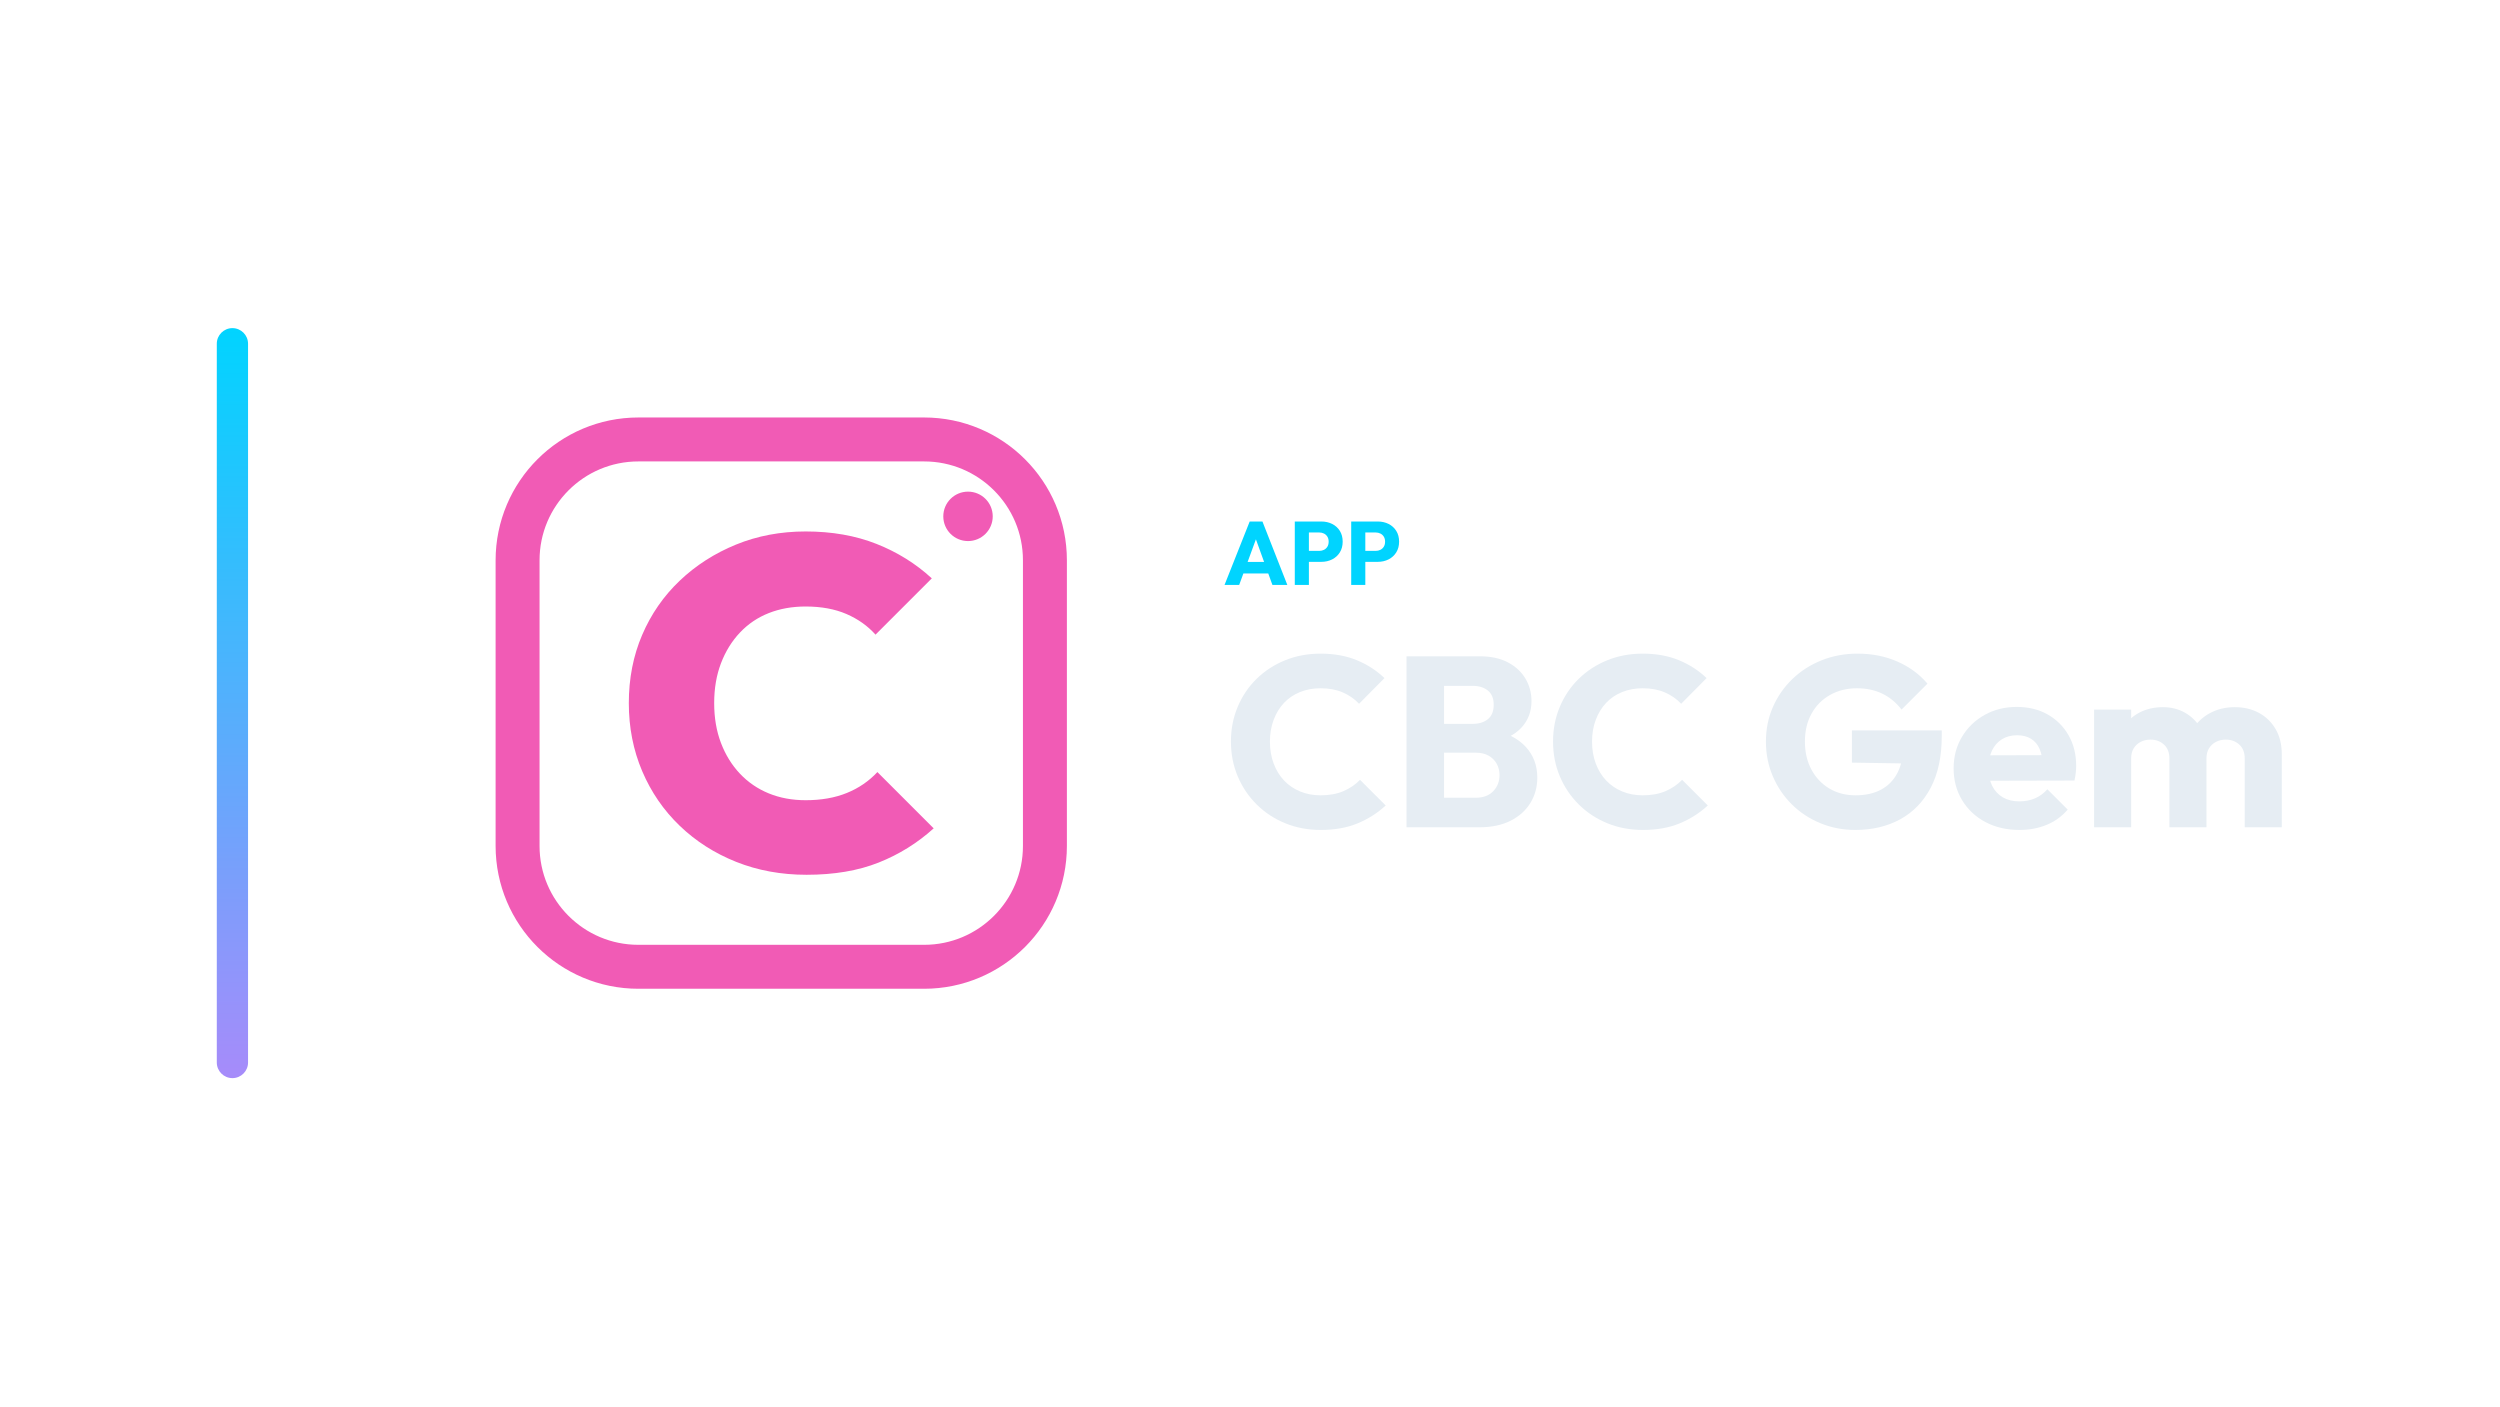
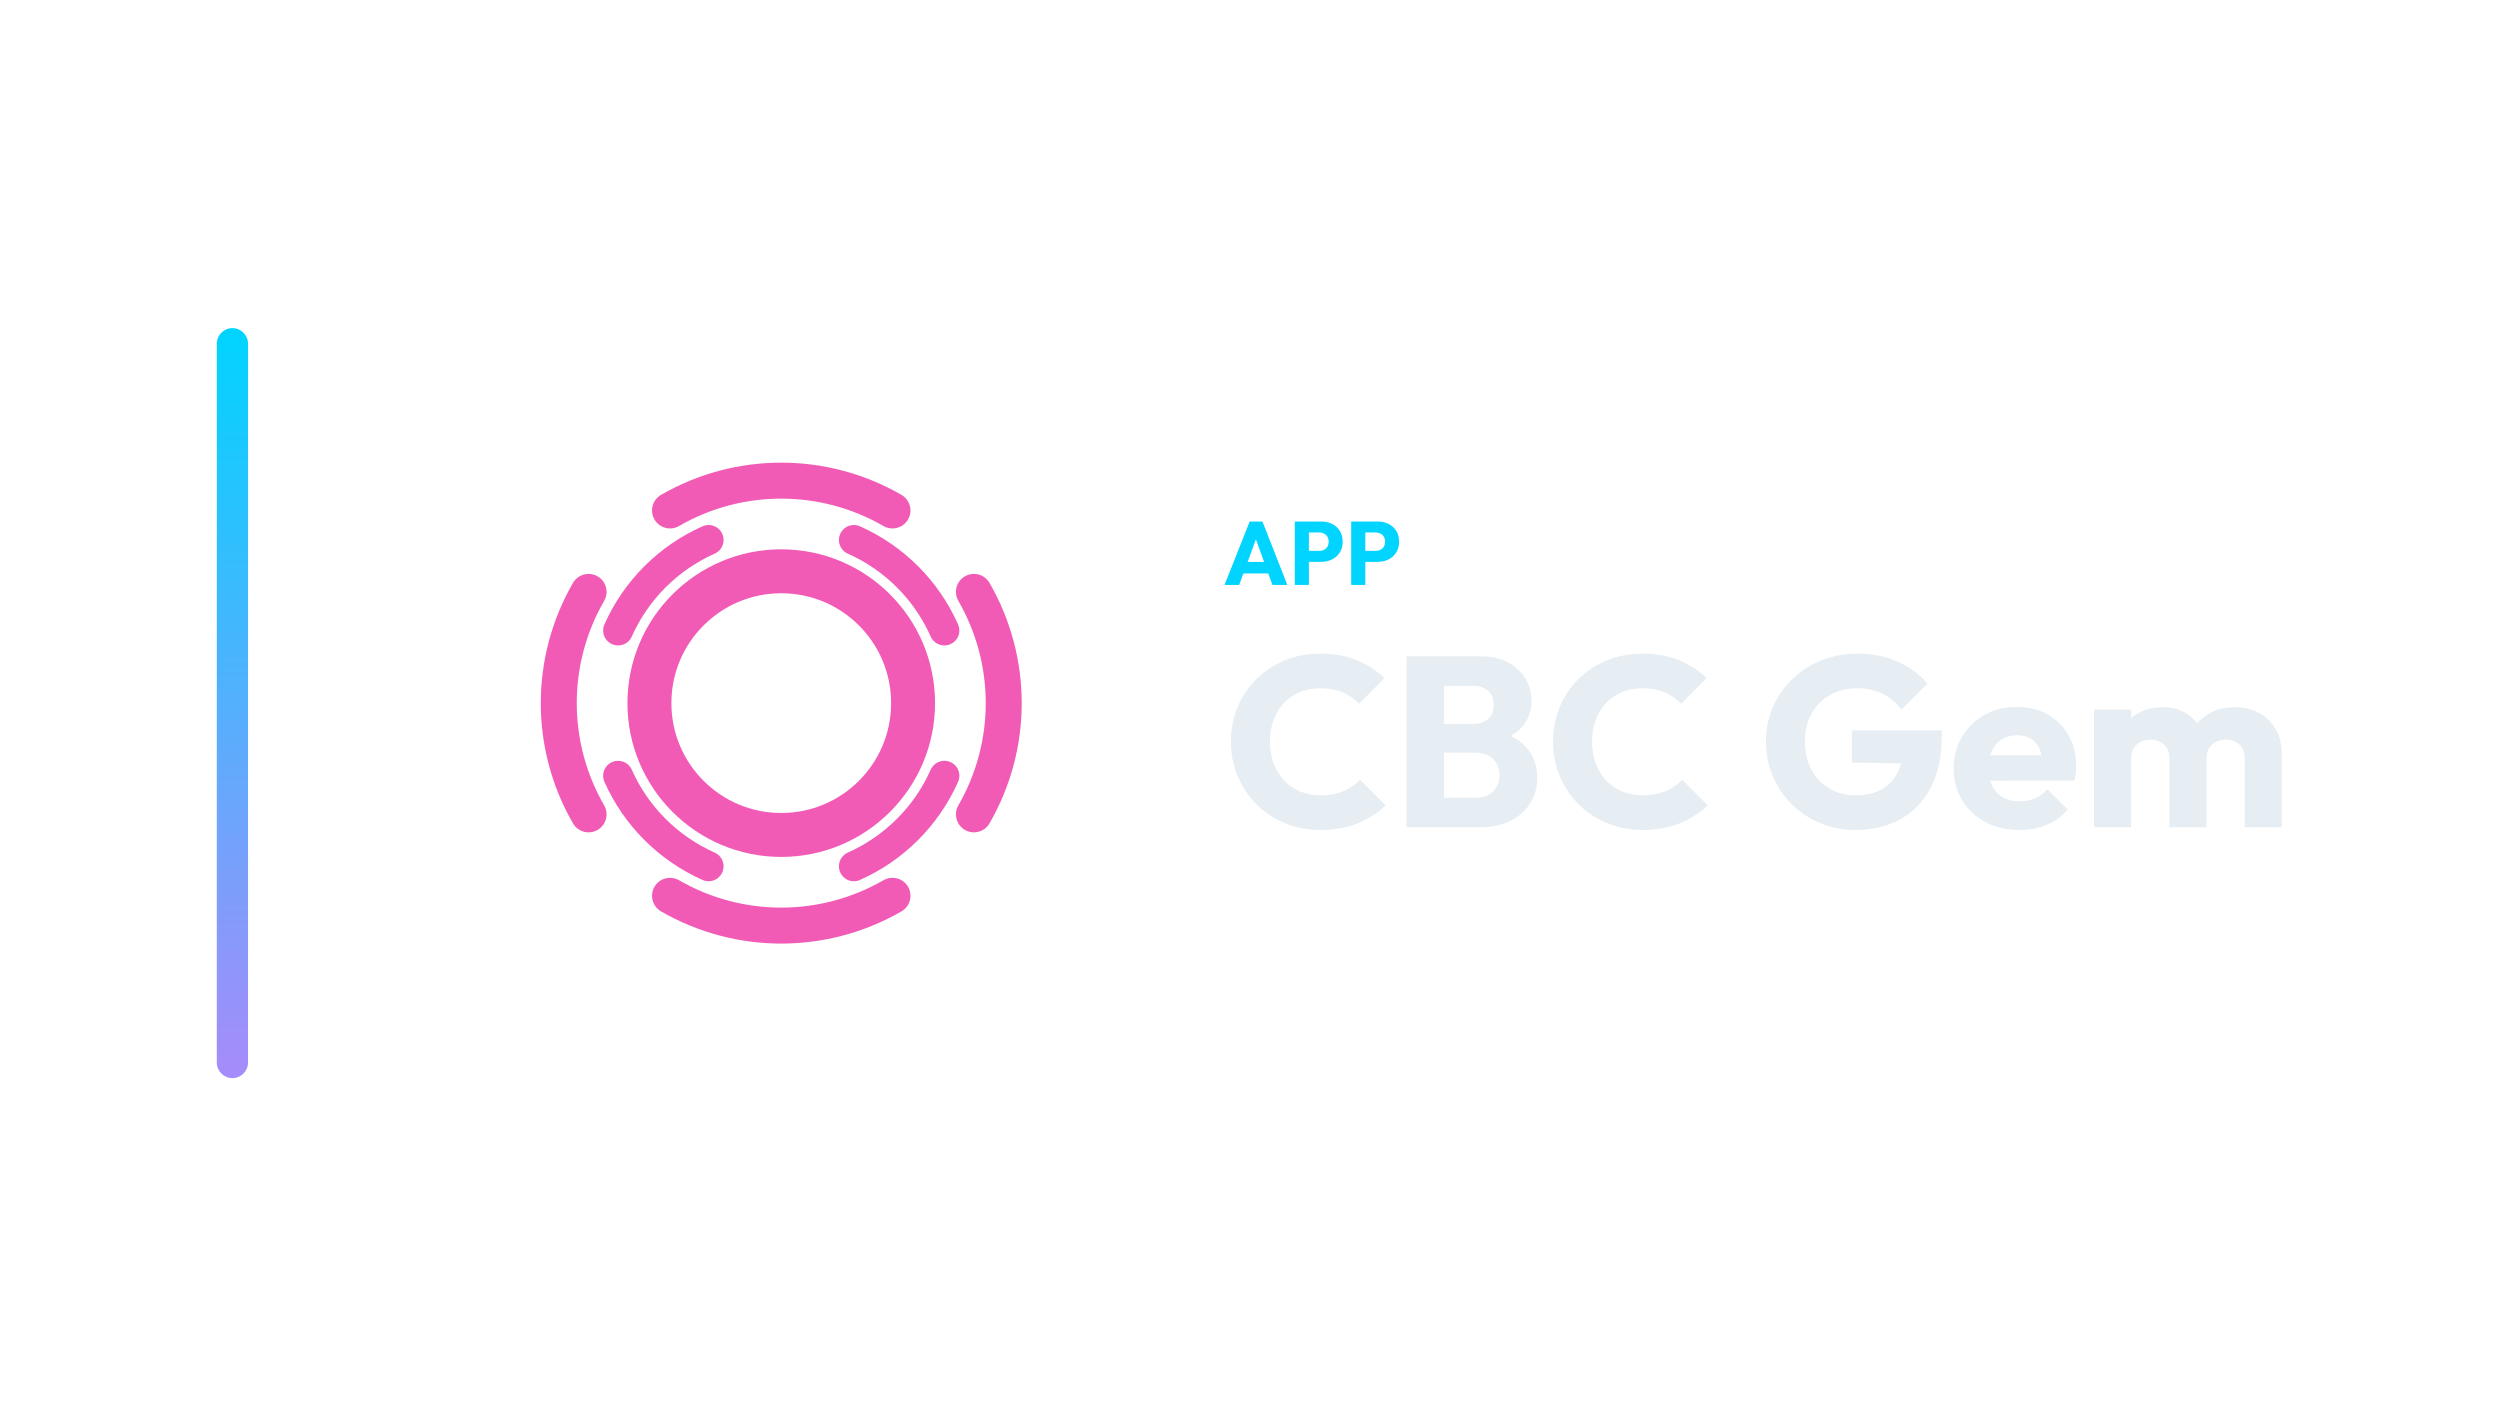
<svg xmlns="http://www.w3.org/2000/svg" width="1280" height="720" viewBox="0 0 1280 720">
  <g transform="translate(41.0,0.0)">
    <defs>
      <linearGradient id="cbRail" x1="0" y1="0" x2="0" y2="1">
        <stop offset="0%" stop-color="#00d4ff" />
        <stop offset="100%" stop-color="#a78bfa" />
      </linearGradient>
    </defs>
    <rect x="70" y="168" width="16" height="384" rx="8.0" fill="url(#cbRail)" />
    <g transform="translate(179,180) scale(0.70312)">
-       <rect x="64" y="64" width="384" height="384" rx="88" fill="none" stroke="#F15BB5" stroke-width="32.0" stroke-linecap="round" stroke-linejoin="round" />
-       <path d="M274.443 381Q246.779 381 223.213 371.608Q199.648 362.216 182.059 345.31Q164.47 328.404 154.736 305.522Q145.003 282.639 145.003 256Q145.003 229.019 154.736 206.307Q164.47 183.596 182.059 166.861Q199.648 150.126 223.042 140.563Q246.437 131 273.76 131Q302.448 131 325.331 140.051Q348.213 149.101 365.631 165.153L324.648 206.137Q316.109 196.574 303.473 191.109Q290.836 185.645 273.76 185.645Q259.074 185.645 246.949 190.426Q234.825 195.208 225.945 204.6Q217.066 213.992 212.113 226.97Q207.161 239.948 207.161 256Q207.161 272.052 212.113 285.03Q217.066 298.008 225.945 307.4Q234.825 316.792 246.949 321.745Q259.074 326.697 273.76 326.697Q290.836 326.697 303.814 321.403Q316.792 316.109 326.014 306.205L366.997 347.189Q349.238 363.24 326.867 372.12Q304.497 381 274.443 381Z" fill="#F15BB5" stroke="none" />
-       <circle cx="392" cy="120" r="18" fill="#F15BB5" stroke="none" />
+       <circle cx="256" cy="256" r="96" fill="none" stroke="#F15BB5" stroke-width="32.0" stroke-linecap="round" stroke-linejoin="round" />
+       <path d="M 396.3 175.0 A 162.0 162.0 0 0 1 396.3 337.0" fill="none" stroke="#F15BB5" stroke-width="26.2" stroke-linecap="round" stroke-linejoin="round" />
+       <path d="M 337.0 396.3 A 162.0 162.0 0 0 1 175.0 396.3" fill="none" stroke="#F15BB5" stroke-width="26.2" stroke-linecap="round" stroke-linejoin="round" />
+       <path d="M 115.7 337.0 A 162.0 162.0 0 0 1 115.7 175.0" fill="none" stroke="#F15BB5" stroke-width="26.2" stroke-linecap="round" stroke-linejoin="round" />
+       <path d="M 175.0 115.7 A 162.0 162.0 0 0 1 337.0 115.7" fill="none" stroke="#F15BB5" stroke-width="26.2" stroke-linecap="round" stroke-linejoin="round" />
+       <path d="M 374.8 308.9 A 130.0 130.0 0 0 1 308.9 374.8" fill="none" stroke="#F15BB5" stroke-width="21.8" stroke-linecap="round" stroke-linejoin="round" />
+       <path d="M 203.1 374.8 A 130.0 130.0 0 0 1 137.2 308.9" fill="none" stroke="#F15BB5" stroke-width="21.8" stroke-linecap="round" stroke-linejoin="round" />
+       <path d="M 137.2 203.1 A 130.0 130.0 0 0 1 203.1 137.2" fill="none" stroke="#F15BB5" stroke-width="21.8" stroke-linecap="round" stroke-linejoin="round" />
+       <path d="M 308.9 137.2 A 130.0 130.0 0 0 1 374.8 203.1" fill="none" stroke="#F15BB5" stroke-width="21.8" stroke-linecap="round" stroke-linejoin="round" />
    </g>
    <path d="M585.96 299.49 598.84 267.014H605.372L618.114 299.49H610.478L600.726 272.534H603.348L593.458 299.49ZM593.274 293.602V287.714H610.984V293.602Z" fill="#00d4ff" stroke="none" />
    <path d="M627.452 287.668V282.056H634.444Q635.778 282.056 636.882 281.504Q637.986 280.952 638.63 279.894Q639.274 278.836 639.274 277.318Q639.274 275.846 638.63 274.788Q637.986 273.73 636.882 273.178Q635.778 272.626 634.444 272.626H627.452V267.014H635.502Q638.584 267.014 641.068 268.256Q643.552 269.498 645.001 271.821Q646.45 274.144 646.45 277.318Q646.45 280.492 645.001 282.815Q643.552 285.138 641.068 286.403Q638.584 287.668 635.502 287.668ZM621.932 299.49V267.014H629.154V299.49Z" fill="#00d4ff" stroke="none" />
    <path d="M656.34 287.668V282.056H663.332Q664.666 282.056 665.77 281.504Q666.874 280.952 667.518 279.894Q668.162 278.836 668.162 277.318Q668.162 275.846 667.518 274.788Q666.874 273.73 665.77 273.178Q664.666 272.626 663.332 272.626H656.34V267.014H664.39Q667.472 267.014 669.956 268.256Q672.44 269.498 673.889 271.821Q675.338 274.144 675.338 277.318Q675.338 280.492 673.889 282.815Q672.44 285.138 669.956 286.403Q667.472 287.668 664.39 287.668ZM650.82 299.49V267.014H658.042V299.49Z" fill="#00d4ff" stroke="none" />
    <path d="M635.242 424.934Q625.446 424.934 617.076 421.524Q608.706 418.114 602.444 411.914Q596.182 405.714 592.71 397.468Q589.238 389.222 589.238 379.674Q589.238 370.126 592.71 361.88Q596.182 353.634 602.382 347.558Q608.582 341.482 616.952 338.072Q625.322 334.662 635.118 334.662Q645.534 334.662 653.656 338.01Q661.778 341.358 667.854 347.186L654.834 360.33Q651.362 356.61 646.464 354.502Q641.566 352.394 635.118 352.394Q629.414 352.394 624.64 354.316Q619.866 356.238 616.456 359.834Q613.046 363.43 611.124 368.514Q609.202 373.598 609.202 379.674Q609.202 385.874 611.124 390.958Q613.046 396.042 616.456 399.638Q619.866 403.234 624.64 405.218Q629.414 407.202 635.118 407.202Q641.814 407.202 646.774 405.094Q651.734 402.986 655.33 399.266L668.474 412.41Q662.15 418.238 654.028 421.586Q645.906 424.934 635.242 424.934Z" fill="#E6EDF3" stroke="none" />
    <path d="M694.018 423.57V408.442H714.602Q720.306 408.442 723.53 405.094Q726.754 401.746 726.754 396.91Q726.754 393.562 725.266 390.958Q723.778 388.354 721.112 386.866Q718.446 385.378 714.602 385.378H694.018V370.622H712.99Q717.826 370.622 720.802 368.204Q723.778 365.786 723.778 360.826Q723.778 355.99 720.802 353.572Q717.826 351.154 712.99 351.154H694.018V336.026H716.71Q725.142 336.026 731.032 339.126Q736.922 342.226 740.022 347.434Q743.122 352.642 743.122 358.966Q743.122 367.026 737.914 372.606Q732.706 378.186 722.538 380.294L723.034 373.722Q734.07 375.83 740.084 382.278Q746.098 388.726 746.098 398.15Q746.098 405.342 742.564 411.108Q739.03 416.874 732.396 420.222Q725.762 423.57 716.462 423.57ZM679.138 423.57V336.026H698.358V423.57Z" fill="#E6EDF3" stroke="none" />
    <path d="M800.162 424.934Q790.366 424.934 781.996 421.524Q773.626 418.114 767.364 411.914Q761.102 405.714 757.63 397.468Q754.158 389.222 754.158 379.674Q754.158 370.126 757.63 361.88Q761.102 353.634 767.302 347.558Q773.502 341.482 781.872 338.072Q790.242 334.662 800.038 334.662Q810.454 334.662 818.576 338.01Q826.698 341.358 832.774 347.186L819.754 360.33Q816.282 356.61 811.384 354.502Q806.486 352.394 800.038 352.394Q794.334 352.394 789.56 354.316Q784.786 356.238 781.376 359.834Q777.966 363.43 776.044 368.514Q774.122 373.598 774.122 379.674Q774.122 385.874 776.044 390.958Q777.966 396.042 781.376 399.638Q784.786 403.234 789.56 405.218Q794.334 407.202 800.038 407.202Q806.734 407.202 811.694 405.094Q816.654 402.986 820.25 399.266L833.394 412.41Q827.07 418.238 818.948 421.586Q810.826 424.934 800.162 424.934Z" fill="#E6EDF3" stroke="none" />
    <path d="M908.91 424.934Q899.362 424.934 890.992 421.462Q882.622 417.99 876.422 411.852Q870.222 405.714 866.688 397.468Q863.154 389.222 863.154 379.674Q863.154 370.126 866.75 361.942Q870.346 353.758 876.732 347.62Q883.118 341.482 891.674 338.072Q900.23 334.662 910.026 334.662Q921.31 334.662 930.548 338.754Q939.786 342.846 945.862 350.038L932.594 363.306Q928.378 357.85 922.674 355.122Q916.97 352.394 909.778 352.394Q902.09 352.394 896.014 355.804Q889.938 359.214 886.528 365.352Q883.118 371.49 883.118 379.674Q883.118 387.858 886.466 394.058Q889.814 400.258 895.642 403.73Q901.47 407.202 909.034 407.202Q916.722 407.202 922.116 404.288Q927.51 401.374 930.424 395.856Q933.338 390.338 933.338 382.402L946.234 391.082L907.174 390.462V373.97H953.178V376.822Q953.178 392.57 947.536 403.296Q941.894 414.022 931.912 419.478Q921.93 424.934 908.91 424.934Z" fill="#E6EDF3" stroke="none" />
    <path d="M992.982 424.934Q983.186 424.934 975.56 420.904Q967.934 416.874 963.594 409.682Q959.254 402.49 959.254 393.438Q959.254 384.386 963.532 377.256Q967.81 370.126 975.126 366.034Q982.442 361.942 991.618 361.942Q1000.546 361.942 1007.366 365.786Q1014.186 369.63 1018.092 376.45Q1021.998 383.27 1021.998 392.074Q1021.998 393.686 1021.812 395.484Q1021.626 397.282 1021.13 399.638L969.174 399.762V386.742L1013.07 386.618L1004.886 392.074Q1004.762 386.866 1003.274 383.456Q1001.786 380.046 998.872 378.248Q995.958 376.45 991.742 376.45Q987.278 376.45 983.992 378.496Q980.706 380.542 978.908 384.262Q977.11 387.982 977.11 393.314Q977.11 398.646 979.032 402.428Q980.954 406.21 984.488 408.256Q988.022 410.302 992.858 410.302Q997.322 410.302 1000.918 408.752Q1004.514 407.202 1007.242 404.102L1017.658 414.518Q1013.194 419.726 1006.87 422.33Q1000.546 424.934 992.982 424.934Z" fill="#E6EDF3" stroke="none" />
    <path d="M1031.174 423.57V363.306H1050.146V423.57ZM1069.738 423.57V388.354Q1069.738 383.766 1066.948 381.224Q1064.158 378.682 1060.066 378.682Q1057.214 378.682 1054.982 379.86Q1052.75 381.038 1051.448 383.146Q1050.146 385.254 1050.146 388.354L1042.83 385.13Q1042.83 377.938 1045.93 372.792Q1049.03 367.646 1054.362 364.856Q1059.694 362.066 1066.39 362.066Q1072.714 362.066 1077.736 364.918Q1082.758 367.77 1085.734 372.854Q1088.71 377.938 1088.71 385.006V423.57ZM1108.302 423.57V388.354Q1108.302 383.766 1105.512 381.224Q1102.722 378.682 1098.63 378.682Q1095.778 378.682 1093.546 379.86Q1091.314 381.038 1090.012 383.146Q1088.71 385.254 1088.71 388.354L1077.798 386.866Q1078.046 379.178 1081.456 373.66Q1084.866 368.142 1090.508 365.104Q1096.15 362.066 1103.218 362.066Q1110.162 362.066 1115.556 364.98Q1120.95 367.894 1124.112 373.288Q1127.274 378.682 1127.274 386.246V423.57Z" fill="#E6EDF3" stroke="none" />
  </g>
</svg>
